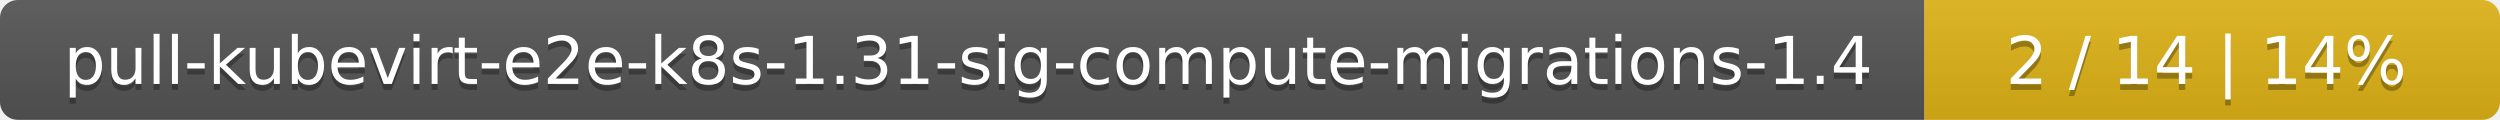
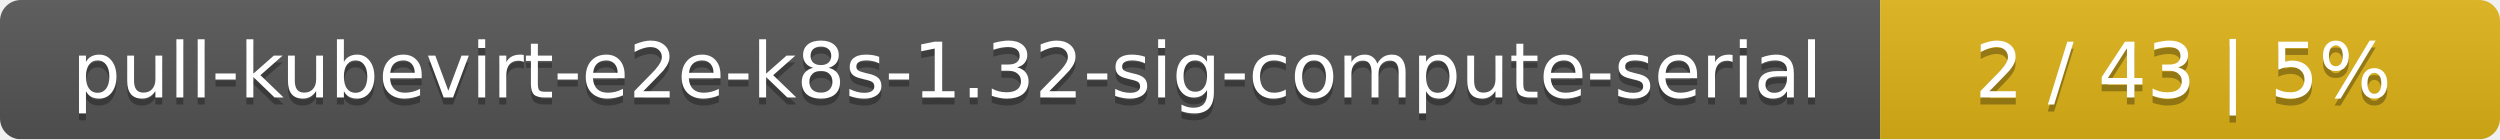
- <svg xmlns="http://www.w3.org/2000/svg" width="417" height="20">
+ <svg xmlns="http://www.w3.org/2000/svg" width="359" height="20">
  <linearGradient id="smooth" x2="0" y2="100%">
    <stop offset="0" stop-color="#bbb" stop-opacity=".1" />
    <stop offset="1" stop-opacity=".1" />
  </linearGradient>
  <mask id="round">
-     <rect width="417" height="20" rx="3" fill="#fff" />
+     <rect width="359" height="20" rx="3" fill="#fff" />
  </mask>
  <g mask="url(#round)">
-     <rect width="321" height="20" fill="#555" />
-     <rect x="321" width="96" height="20" fill="#dfb317" />
-     <rect width="417" height="20" fill="url(#smooth)" />
+     <rect width="270" height="20" fill="#555" />
+     <rect x="270" width="89" height="20" fill="#dfb317" />
+     <rect width="359" height="20" fill="url(#smooth)" />
  </g>
  <g fill="#fff" text-anchor="middle" font-family="DejaVu Sans,Verdana,Geneva,sans-serif" font-size="11">
-     <text x="161.5" y="15" fill="#010101" fill-opacity=".3">pull-kubevirt-e2e-k8s-1.31-sig-compute-migrations-1.4</text>
-     <text x="161.5" y="14">pull-kubevirt-e2e-k8s-1.31-sig-compute-migrations-1.4</text>
-     <text x="368" y="15" fill="#010101" fill-opacity=".3">2 / 14    |    14%</text>
-     <text x="368" y="14">2 / 14    |    14%</text>
+     <text x="136" y="15" fill="#010101" fill-opacity=".3">pull-kubevirt-e2e-k8s-1.32-sig-compute-serial</text>
+     <text x="136" y="14">pull-kubevirt-e2e-k8s-1.32-sig-compute-serial</text>
+     <text x="313.5" y="15" fill="#010101" fill-opacity=".3">2 / 43    |    5%</text>
+     <text x="313.5" y="14">2 / 43    |    5%</text>
  </g>
</svg>
